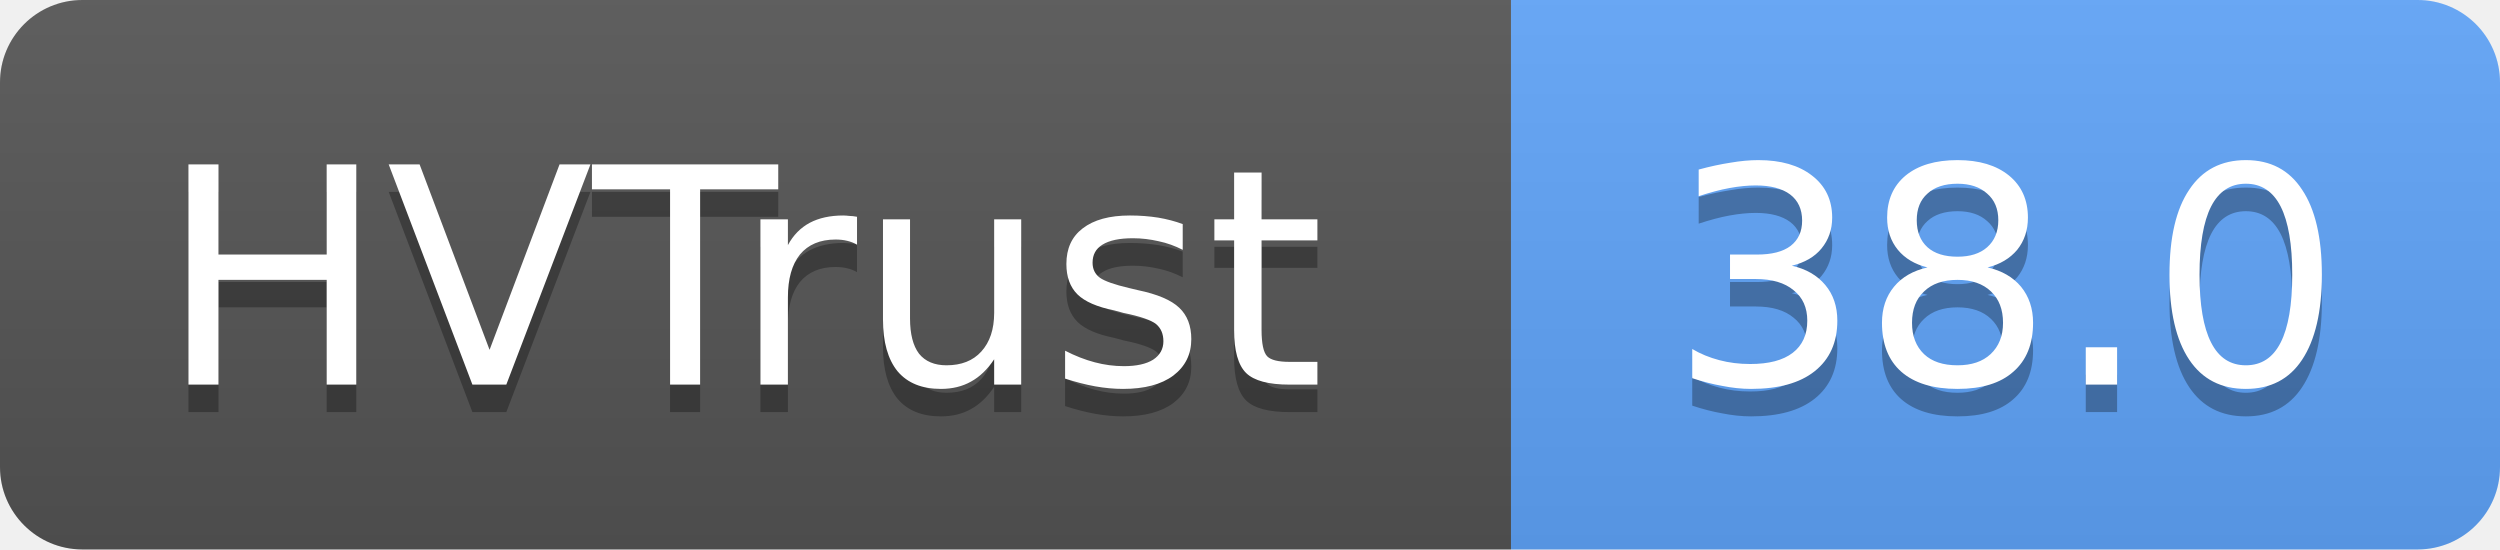
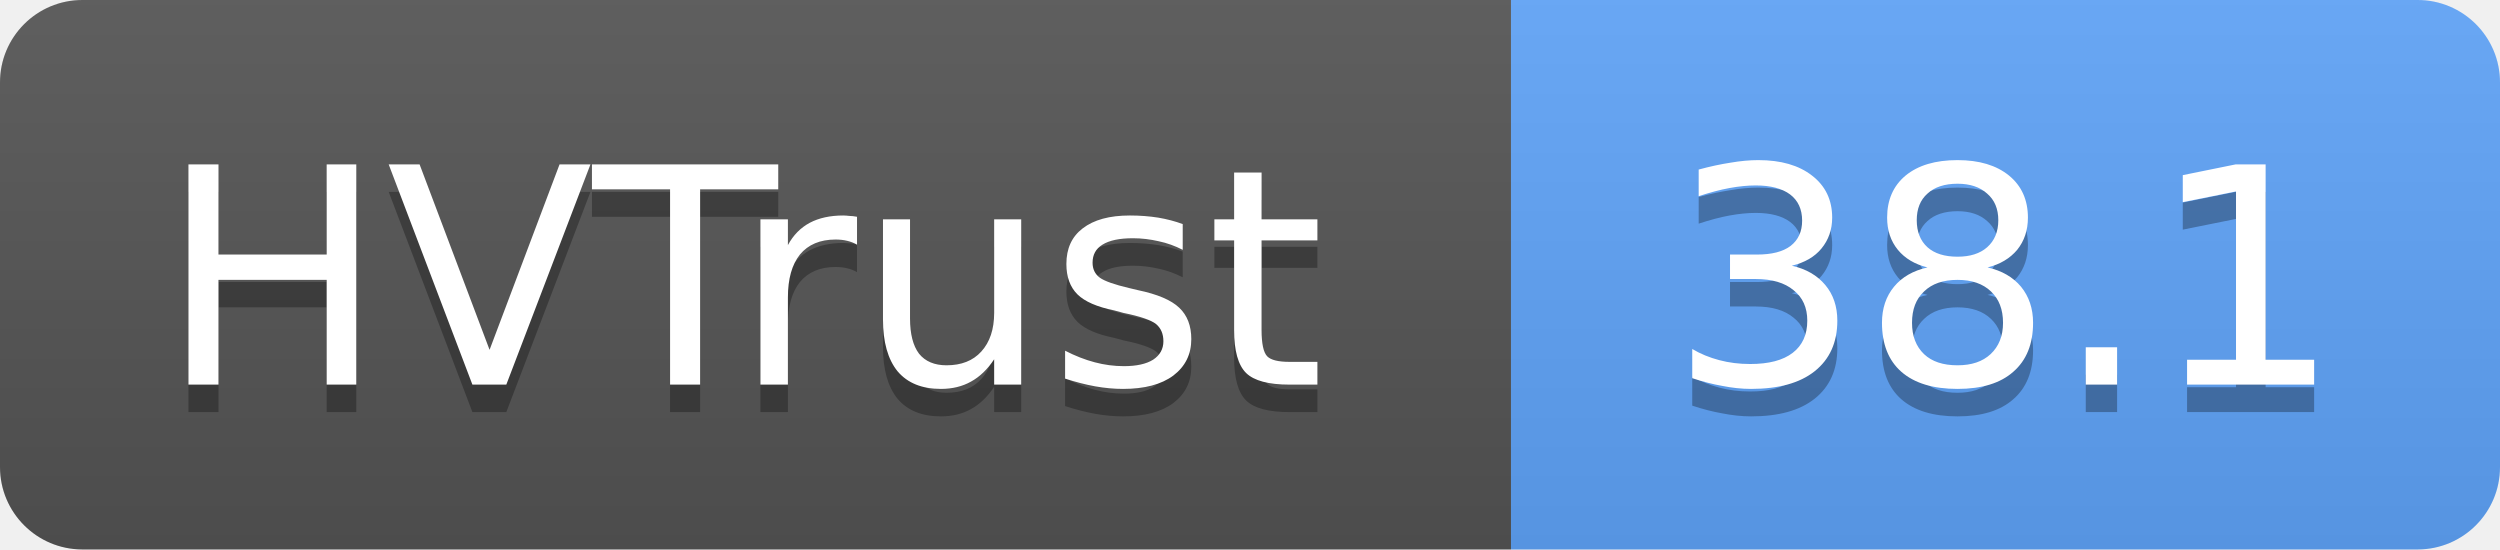
- <svg xmlns="http://www.w3.org/2000/svg" width="91" height="20" role="img" aria-label="HVTrust: 38.0">
+ <svg xmlns="http://www.w3.org/2000/svg" width="91" height="20" role="img" aria-label="HVTrust: 38.1">
  <linearGradient id="s" x2="0" y2="100%">
    <stop offset="0" stop-color="#bbb" stop-opacity=".1" />
    <stop offset="1" stop-opacity=".1" />
  </linearGradient>
  <clipPath id="r">
    <rect width="91" height="20" rx="3" fill="#fff" />
  </clipPath>
  <g clip-path="url(#r)">
    <rect width="55" height="20" fill="#555" />
    <rect x="55" width="36" height="20" fill="#60a5fa" />
    <rect width="91" height="20" fill="url(#s)" />
  </g>
  <g fill="#fff" text-anchor="middle" font-family="Verdana,Geneva,DejaVu Sans,sans-serif" text-rendering="geometricPrecision" font-size="11">
    <text x="27" y="15" fill="#010101" fill-opacity=".3">HVTrust</text>
    <text x="27" y="14">HVTrust</text>
-     <text x="73" y="15" fill="#010101" fill-opacity=".3">38.0</text>
-     <text x="73" y="14">38.0</text>
+     <text x="73" y="15" fill="#010101" fill-opacity=".3">38.1</text>
+     <text x="73" y="14">38.1</text>
  </g>
</svg>
